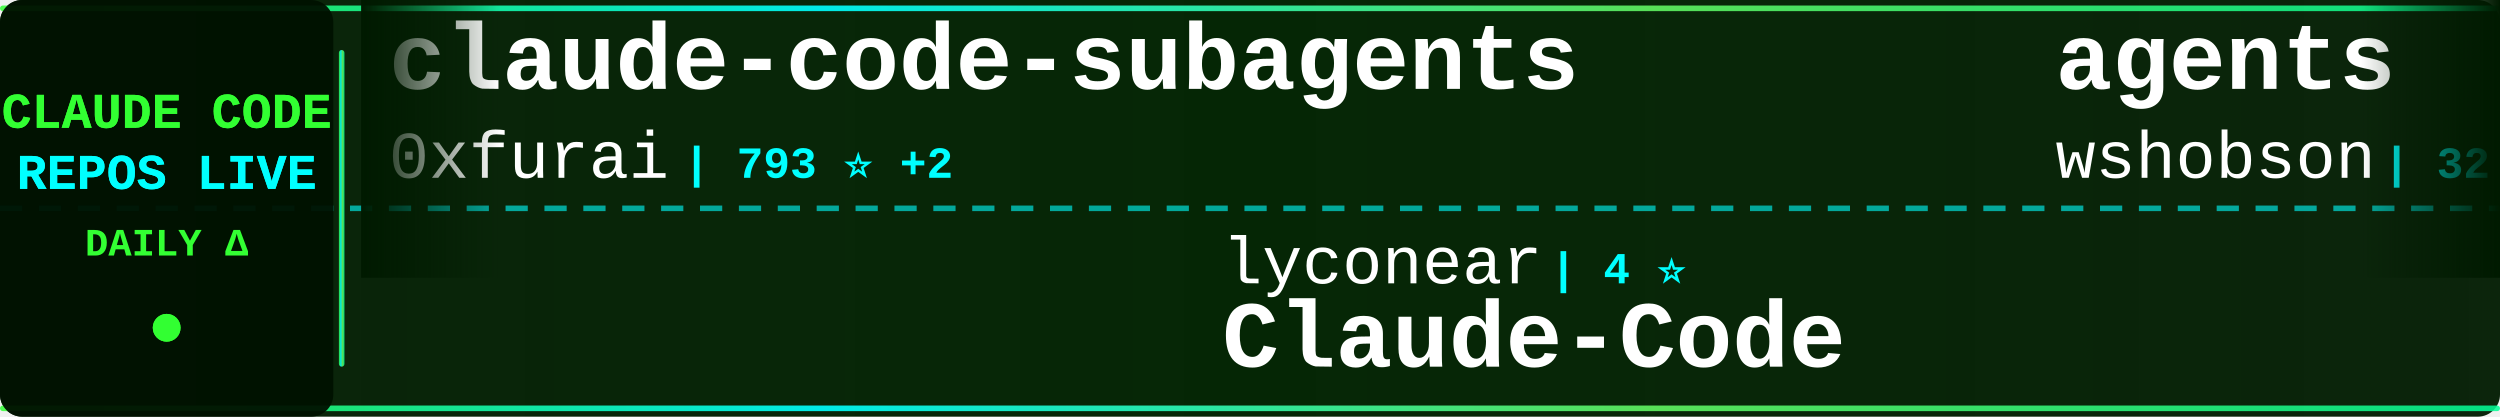
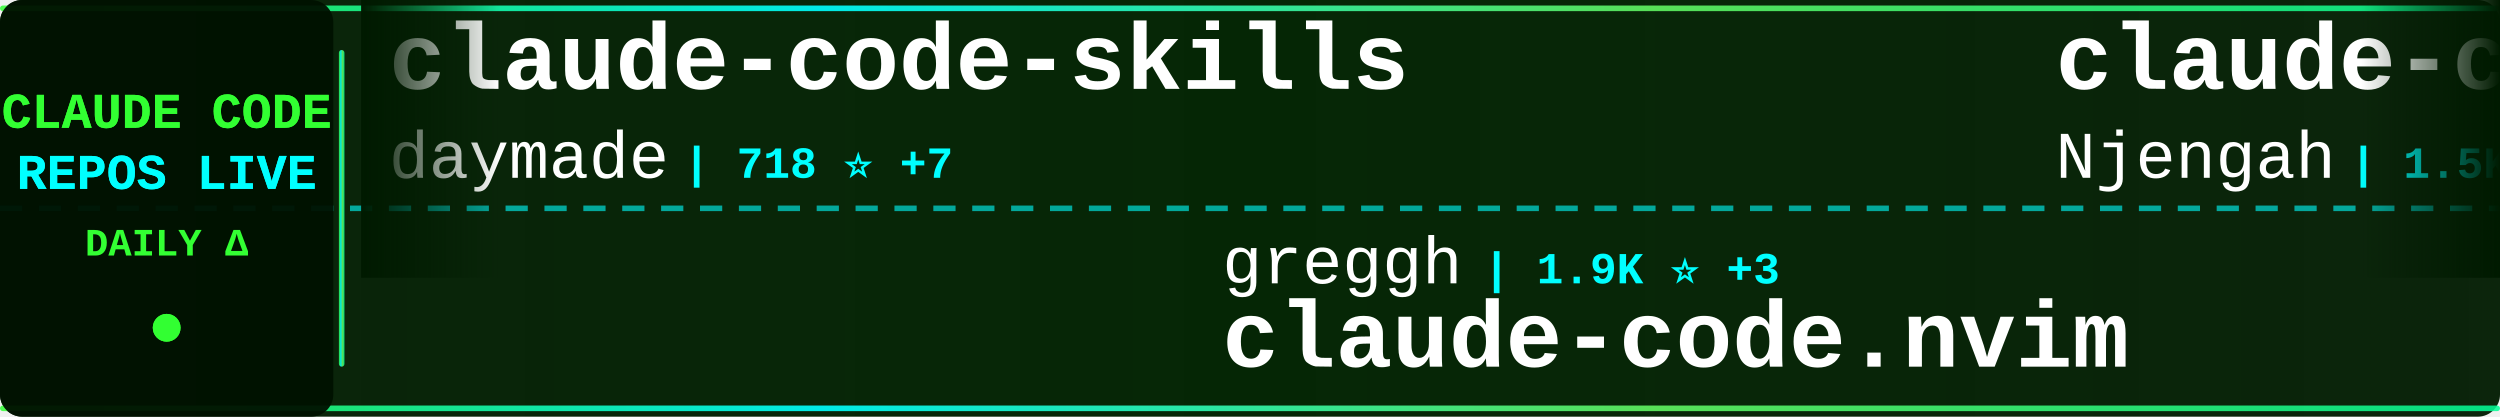
<svg xmlns="http://www.w3.org/2000/svg" width="900" height="150">
  <defs>
    <linearGradient id="tickerBg" x1="0%" y1="0%" x2="100%" y2="0%">
      <stop offset="0%" style="stop-color:#001a00;stop-opacity:0.95" />
      <stop offset="50%" style="stop-color:#002200;stop-opacity:0.98" />
      <stop offset="100%" style="stop-color:#001a00;stop-opacity:0.95" />
    </linearGradient>
    <linearGradient id="borderGrad" x1="0%" y1="0%" x2="100%" y2="0%">
      <stop offset="0%" style="stop-color:#33ff33;stop-opacity:0.85">
        <animate attributeName="stop-opacity" values="0.85;1;0.85" dur="2s" repeatCount="indefinite" />
      </stop>
      <stop offset="33%" style="stop-color:#00ffff;stop-opacity:0.9">
        <animate attributeName="stop-opacity" values="0.9;1;0.9" dur="2.2s" repeatCount="indefinite" />
      </stop>
      <stop offset="66%" style="stop-color:#66ff66;stop-opacity:0.85">
        <animate attributeName="stop-opacity" values="0.85;1;0.85" dur="1.8s" repeatCount="indefinite" />
      </stop>
      <stop offset="100%" style="stop-color:#00ff99;stop-opacity:0.85">
        <animate attributeName="stop-opacity" values="0.85;1;0.85" dur="2s" repeatCount="indefinite" />
      </stop>
    </linearGradient>
    <filter id="textGlow">
      <feGaussianBlur stdDeviation="0.1" result="coloredBlur" />
      <feMerge>
        <feMergeNode in="coloredBlur" />
        <feMergeNode in="SourceGraphic" />
      </feMerge>
    </filter>
    <filter id="metricGlow">
      <feGaussianBlur stdDeviation="0.2" result="coloredBlur" />
      <feMerge>
        <feMergeNode in="coloredBlur" />
        <feMergeNode in="SourceGraphic" />
      </feMerge>
    </filter>
    <linearGradient id="leftFade" x1="0%" y1="0%" x2="100%" y2="0%">
      <stop offset="0%" style="stop-color:#001a00;stop-opacity:1" />
      <stop offset="100%" style="stop-color:#001a00;stop-opacity:0" />
    </linearGradient>
    <linearGradient id="rightFade" x1="0%" y1="0%" x2="100%" y2="0%">
      <stop offset="0%" style="stop-color:#001a00;stop-opacity:0" />
      <stop offset="100%" style="stop-color:#001a00;stop-opacity:1" />
    </linearGradient>
  </defs>
  <rect width="900" height="150" fill="url(#tickerBg)" rx="8" />
  <rect x="0" y="2" width="900" height="2" fill="url(#borderGrad)" rx="1" />
  <rect x="0" y="146" width="900" height="2" fill="url(#borderGrad)" rx="1" />
  <line x1="0" y1="75" x2="900" y2="75" stroke="#00ffff" stroke-width="2" stroke-dasharray="8 6" opacity="0.6" />
  <rect x="0" y="0" width="120" height="150" fill="#001100" opacity="0.95" rx="8" />
  <text x="60" y="46" font-family="'Courier New', monospace" font-size="18" font-weight="bold" fill="#33ff33" text-anchor="middle" filter="url(#textGlow)">
    CLAUDE CODE
  </text>
  <text x="60" y="68" font-family="'Courier New', monospace" font-size="18" font-weight="bold" fill="#00ffff" text-anchor="middle" filter="url(#textGlow)">
    REPOS LIVE
  </text>
  <text x="60" y="92" font-family="'Courier New', monospace" font-size="14" font-weight="bold" fill="#33ff33" text-anchor="middle">
    DAILY Δ
  </text>
  <circle cx="60" cy="118" r="5" fill="#33ff33" filter="url(#metricGlow)">
    <animate attributeName="r" values="4;6;4" dur="1.5s" repeatCount="indefinite" />
    <animate attributeName="opacity" values="0.6;1;0.6" dur="1.5s" repeatCount="indefinite" />
  </circle>
  <rect x="122" y="18" width="2" height="114" fill="url(#borderGrad)" rx="1" />
  <clipPath id="tickerClip">
    <rect x="130" y="0" width="770" height="150" />
  </clipPath>
  <g clip-path="url(#tickerClip)">
    <g id="tickerItems">
      <animateTransform attributeName="transform" attributeType="XML" type="translate" from="0 0" to="-3000 0" dur="54s" repeatCount="indefinite" />
      <g transform="translate(0, 0)">
-         <text x="140" y="32" font-family="'Courier New', monospace" font-size="34" font-weight="bold" fill="#ffffff">claude-code-subagents</text>
-         <text x="140" y="64" font-family="'Courier New', monospace" font-size="24" font-weight="normal" fill="#ffffff" opacity="1.0">0xfurai</text>
-         <text x="246" y="64" font-family="'Courier New', monospace" font-size="16" font-weight="bold" fill="#00ffff"> | 793 ⭐ +2</text>
+         <text x="140" y="32" font-family="'Courier New', monospace" font-size="34" font-weight="bold" fill="#ffffff">claude-code-skills</text>
+         <text x="140" y="64" font-family="'Courier New', monospace" font-size="24" font-weight="normal" fill="#ffffff" opacity="1.0">daymade</text>
+         <text x="246" y="64" font-family="'Courier New', monospace" font-size="16" font-weight="bold" fill="#00ffff"> | 718 ⭐ +7</text>
      </g>
      <g transform="translate(300, 0)">
-         <text x="140" y="102" font-family="'Courier New', monospace" font-size="24" font-weight="normal" fill="#ffffff" opacity="1.0">lyconear</text>
-         <text x="258" y="102" font-family="'Courier New', monospace" font-size="16" font-weight="bold" fill="#00ffff"> | 4 ⭐</text>
-         <text x="140" y="132" font-family="'Courier New', monospace" font-size="34" font-weight="bold" fill="#ffffff">Claude-Code</text>
+         <text x="140" y="102" font-family="'Courier New', monospace" font-size="24" font-weight="normal" fill="#ffffff" opacity="1.0">greggh</text>
+         <text x="234" y="102" font-family="'Courier New', monospace" font-size="16" font-weight="bold" fill="#00ffff"> | 1.9K ⭐ +3</text>
+         <text x="140" y="132" font-family="'Courier New', monospace" font-size="34" font-weight="bold" fill="#ffffff">claude-code.nvim</text>
      </g>
      <g transform="translate(600, 0)">
-         <text x="140" y="32" font-family="'Courier New', monospace" font-size="34" font-weight="bold" fill="#ffffff">agents</text>
-         <text x="140" y="64" font-family="'Courier New', monospace" font-size="24" font-weight="normal" fill="#ffffff" opacity="1.0">wshobson</text>
-         <text x="258" y="64" font-family="'Courier New', monospace" font-size="16" font-weight="bold" fill="#00ffff"> | 32.2K ⭐ +110</text>
+         <text x="140" y="32" font-family="'Courier New', monospace" font-size="34" font-weight="bold" fill="#ffffff">claude-code-cheat-sheet</text>
+         <text x="140" y="64" font-family="'Courier New', monospace" font-size="24" font-weight="normal" fill="#ffffff" opacity="1.0">Njengah</text>
+         <text x="246" y="64" font-family="'Courier New', monospace" font-size="16" font-weight="bold" fill="#00ffff"> | 1.5K ⭐ +8</text>
      </g>
      <g transform="translate(900, 0)">
-         <text x="140" y="102" font-family="'Courier New', monospace" font-size="24" font-weight="normal" fill="#ffffff" opacity="1.0">disler</text>
-         <text x="234" y="102" font-family="'Courier New', monospace" font-size="16" font-weight="bold" fill="#00ffff"> | 539 ⭐ +8</text>
-         <text x="140" y="132" font-family="'Courier New', monospace" font-size="34" font-weight="bold" fill="#ffffff">pi-vs-claude-code</text>
+         <text x="140" y="102" font-family="'Courier New', monospace" font-size="24" font-weight="normal" fill="#ffffff" opacity="1.0">Yeachan-Heo</text>
+         <text x="294" y="102" font-family="'Courier New', monospace" font-size="16" font-weight="bold" fill="#00ffff"> | 11.2K ⭐ +169</text>
+         <text x="140" y="132" font-family="'Courier New', monospace" font-size="34" font-weight="bold" fill="#ffffff">oh-my-claudecode</text>
      </g>
      <g transform="translate(1200, 0)">
-         <text x="140" y="32" font-family="'Courier New', monospace" font-size="34" font-weight="bold" fill="#ffffff">claude-code-plugins-plus...</text>
-         <text x="140" y="64" font-family="'Courier New', monospace" font-size="24" font-weight="normal" fill="#ffffff" opacity="1.0">jeremylongshore</text>
-         <text x="342" y="64" font-family="'Courier New', monospace" font-size="16" font-weight="bold" fill="#00ffff"> | 1.7K ⭐ +15</text>
+         <text x="140" y="32" font-family="'Courier New', monospace" font-size="34" font-weight="bold" fill="#ffffff">claude-code-workflows</text>
+         <text x="140" y="64" font-family="'Courier New', monospace" font-size="24" font-weight="normal" fill="#ffffff" opacity="1.0">OneRedOak</text>
+         <text x="270" y="64" font-family="'Courier New', monospace" font-size="16" font-weight="bold" fill="#00ffff"> | 3.7K ⭐ +4</text>
      </g>
      <g transform="translate(1500, 0)">
-         <text x="140" y="102" font-family="'Courier New', monospace" font-size="24" font-weight="normal" fill="#ffffff" opacity="1.0">davila7</text>
-         <text x="246" y="102" font-family="'Courier New', monospace" font-size="16" font-weight="bold" fill="#00ffff"> | 23.5K ⭐ +77</text>
-         <text x="140" y="132" font-family="'Courier New', monospace" font-size="34" font-weight="bold" fill="#ffffff">claude-code-templates</text>
+         <text x="140" y="102" font-family="'Courier New', monospace" font-size="24" font-weight="normal" fill="#ffffff" opacity="1.0">zhukunpenglinyutong</text>
+         <text x="390" y="102" font-family="'Courier New', monospace" font-size="16" font-weight="bold" fill="#00ffff"> | 2.1K ⭐ +28</text>
+         <text x="140" y="132" font-family="'Courier New', monospace" font-size="34" font-weight="bold" fill="#ffffff">idea-claude-code-gui</text>
      </g>
      <g transform="translate(1800, 0)">
-         <text x="140" y="32" font-family="'Courier New', monospace" font-size="34" font-weight="bold" fill="#ffffff">claude-code-cookbook</text>
-         <text x="140" y="64" font-family="'Courier New', monospace" font-size="24" font-weight="normal" fill="#ffffff" opacity="1.0">wasabeef</text>
-         <text x="258" y="64" font-family="'Courier New', monospace" font-size="16" font-weight="bold" fill="#00ffff"> | 1.0K ⭐</text>
+         <text x="140" y="32" font-family="'Courier New', monospace" font-size="34" font-weight="bold" fill="#ffffff">claude-code-security-rev...</text>
+         <text x="140" y="64" font-family="'Courier New', monospace" font-size="24" font-weight="normal" fill="#ffffff" opacity="1.0">anthropics</text>
+         <text x="282" y="64" font-family="'Courier New', monospace" font-size="16" font-weight="bold" fill="#00ffff"> | 4.0K ⭐ +21</text>
      </g>
      <g transform="translate(2100, 0)">
-         <text x="140" y="102" font-family="'Courier New', monospace" font-size="24" font-weight="normal" fill="#ffffff" opacity="1.0">anthropics</text>
-         <text x="282" y="102" font-family="'Courier New', monospace" font-size="16" font-weight="bold" fill="#00ffff"> | 621 ⭐</text>
-         <text x="140" y="132" font-family="'Courier New', monospace" font-size="34" font-weight="bold" fill="#ffffff">claude-code-base-action</text>
+         <text x="140" y="102" font-family="'Courier New', monospace" font-size="24" font-weight="normal" fill="#ffffff" opacity="1.0">shanraisshan</text>
+         <text x="306" y="102" font-family="'Courier New', monospace" font-size="16" font-weight="bold" fill="#00ffff"> | 21.5K ⭐ +468</text>
+         <text x="140" y="132" font-family="'Courier New', monospace" font-size="34" font-weight="bold" fill="#ffffff">claude-code-best-practic...</text>
      </g>
      <g transform="translate(2400, 0)">
-         <text x="140" y="32" font-family="'Courier New', monospace" font-size="34" font-weight="bold" fill="#ffffff">compound-engineering-plu...</text>
-         <text x="140" y="64" font-family="'Courier New', monospace" font-size="24" font-weight="normal" fill="#ffffff" opacity="1.0">EveryInc</text>
-         <text x="258" y="64" font-family="'Courier New', monospace" font-size="16" font-weight="bold" fill="#00ffff"> | 11.0K ⭐ +131</text>
+         <text x="140" y="32" font-family="'Courier New', monospace" font-size="34" font-weight="bold" fill="#ffffff">skills</text>
+         <text x="140" y="64" font-family="'Courier New', monospace" font-size="24" font-weight="normal" fill="#ffffff" opacity="1.0">anthropics</text>
+         <text x="282" y="64" font-family="'Courier New', monospace" font-size="16" font-weight="bold" fill="#00ffff"> | 101.9K ⭐ +974</text>
      </g>
      <g transform="translate(2700, 0)">
-         <text x="140" y="102" font-family="'Courier New', monospace" font-size="24" font-weight="normal" fill="#ffffff" opacity="1.0">anthropics</text>
-         <text x="282" y="102" font-family="'Courier New', monospace" font-size="16" font-weight="bold" fill="#00ffff"> | 1.8K ⭐ +16</text>
-         <text x="140" y="132" font-family="'Courier New', monospace" font-size="34" font-weight="bold" fill="#ffffff">claude-agent-sdk-demos</text>
+         <text x="140" y="102" font-family="'Courier New', monospace" font-size="24" font-weight="normal" fill="#ffffff" opacity="1.0">alirezarezvani</text>
+         <text x="330" y="102" font-family="'Courier New', monospace" font-size="16" font-weight="bold" fill="#00ffff"> | 6.7K ⭐ +186</text>
+         <text x="140" y="132" font-family="'Courier New', monospace" font-size="34" font-weight="bold" fill="#ffffff">claude-skills</text>
      </g>
      <g transform="translate(3000, 0)">
-         <text x="140" y="32" font-family="'Courier New', monospace" font-size="34" font-weight="bold" fill="#ffffff">claude-code-subagents</text>
-         <text x="140" y="64" font-family="'Courier New', monospace" font-size="24" font-weight="normal" fill="#ffffff" opacity="1.0">0xfurai</text>
-         <text x="246" y="64" font-family="'Courier New', monospace" font-size="16" font-weight="bold" fill="#00ffff"> | 793 ⭐ +2</text>
+         <text x="140" y="32" font-family="'Courier New', monospace" font-size="34" font-weight="bold" fill="#ffffff">claude-code-skills</text>
+         <text x="140" y="64" font-family="'Courier New', monospace" font-size="24" font-weight="normal" fill="#ffffff" opacity="1.0">daymade</text>
+         <text x="246" y="64" font-family="'Courier New', monospace" font-size="16" font-weight="bold" fill="#00ffff"> | 718 ⭐ +7</text>
      </g>
      <g transform="translate(3300, 0)">
-         <text x="140" y="102" font-family="'Courier New', monospace" font-size="24" font-weight="normal" fill="#ffffff" opacity="1.0">lyconear</text>
-         <text x="258" y="102" font-family="'Courier New', monospace" font-size="16" font-weight="bold" fill="#00ffff"> | 4 ⭐</text>
-         <text x="140" y="132" font-family="'Courier New', monospace" font-size="34" font-weight="bold" fill="#ffffff">Claude-Code</text>
+         <text x="140" y="102" font-family="'Courier New', monospace" font-size="24" font-weight="normal" fill="#ffffff" opacity="1.0">greggh</text>
+         <text x="234" y="102" font-family="'Courier New', monospace" font-size="16" font-weight="bold" fill="#00ffff"> | 1.9K ⭐ +3</text>
+         <text x="140" y="132" font-family="'Courier New', monospace" font-size="34" font-weight="bold" fill="#ffffff">claude-code.nvim</text>
      </g>
      <g transform="translate(3600, 0)">
-         <text x="140" y="32" font-family="'Courier New', monospace" font-size="34" font-weight="bold" fill="#ffffff">agents</text>
-         <text x="140" y="64" font-family="'Courier New', monospace" font-size="24" font-weight="normal" fill="#ffffff" opacity="1.0">wshobson</text>
-         <text x="258" y="64" font-family="'Courier New', monospace" font-size="16" font-weight="bold" fill="#00ffff"> | 32.2K ⭐ +110</text>
+         <text x="140" y="32" font-family="'Courier New', monospace" font-size="34" font-weight="bold" fill="#ffffff">claude-code-cheat-sheet</text>
+         <text x="140" y="64" font-family="'Courier New', monospace" font-size="24" font-weight="normal" fill="#ffffff" opacity="1.0">Njengah</text>
+         <text x="246" y="64" font-family="'Courier New', monospace" font-size="16" font-weight="bold" fill="#00ffff"> | 1.5K ⭐ +8</text>
      </g>
      <g transform="translate(3900, 0)">
-         <text x="140" y="102" font-family="'Courier New', monospace" font-size="24" font-weight="normal" fill="#ffffff" opacity="1.0">disler</text>
-         <text x="234" y="102" font-family="'Courier New', monospace" font-size="16" font-weight="bold" fill="#00ffff"> | 539 ⭐ +8</text>
-         <text x="140" y="132" font-family="'Courier New', monospace" font-size="34" font-weight="bold" fill="#ffffff">pi-vs-claude-code</text>
+         <text x="140" y="102" font-family="'Courier New', monospace" font-size="24" font-weight="normal" fill="#ffffff" opacity="1.0">Yeachan-Heo</text>
+         <text x="294" y="102" font-family="'Courier New', monospace" font-size="16" font-weight="bold" fill="#00ffff"> | 11.2K ⭐ +169</text>
+         <text x="140" y="132" font-family="'Courier New', monospace" font-size="34" font-weight="bold" fill="#ffffff">oh-my-claudecode</text>
      </g>
    </g>
  </g>
  <rect x="130" y="0" width="50" height="100" fill="url(#leftFade)" />
  <rect x="850" y="0" width="50" height="100" fill="url(#rightFade)" />
</svg>
